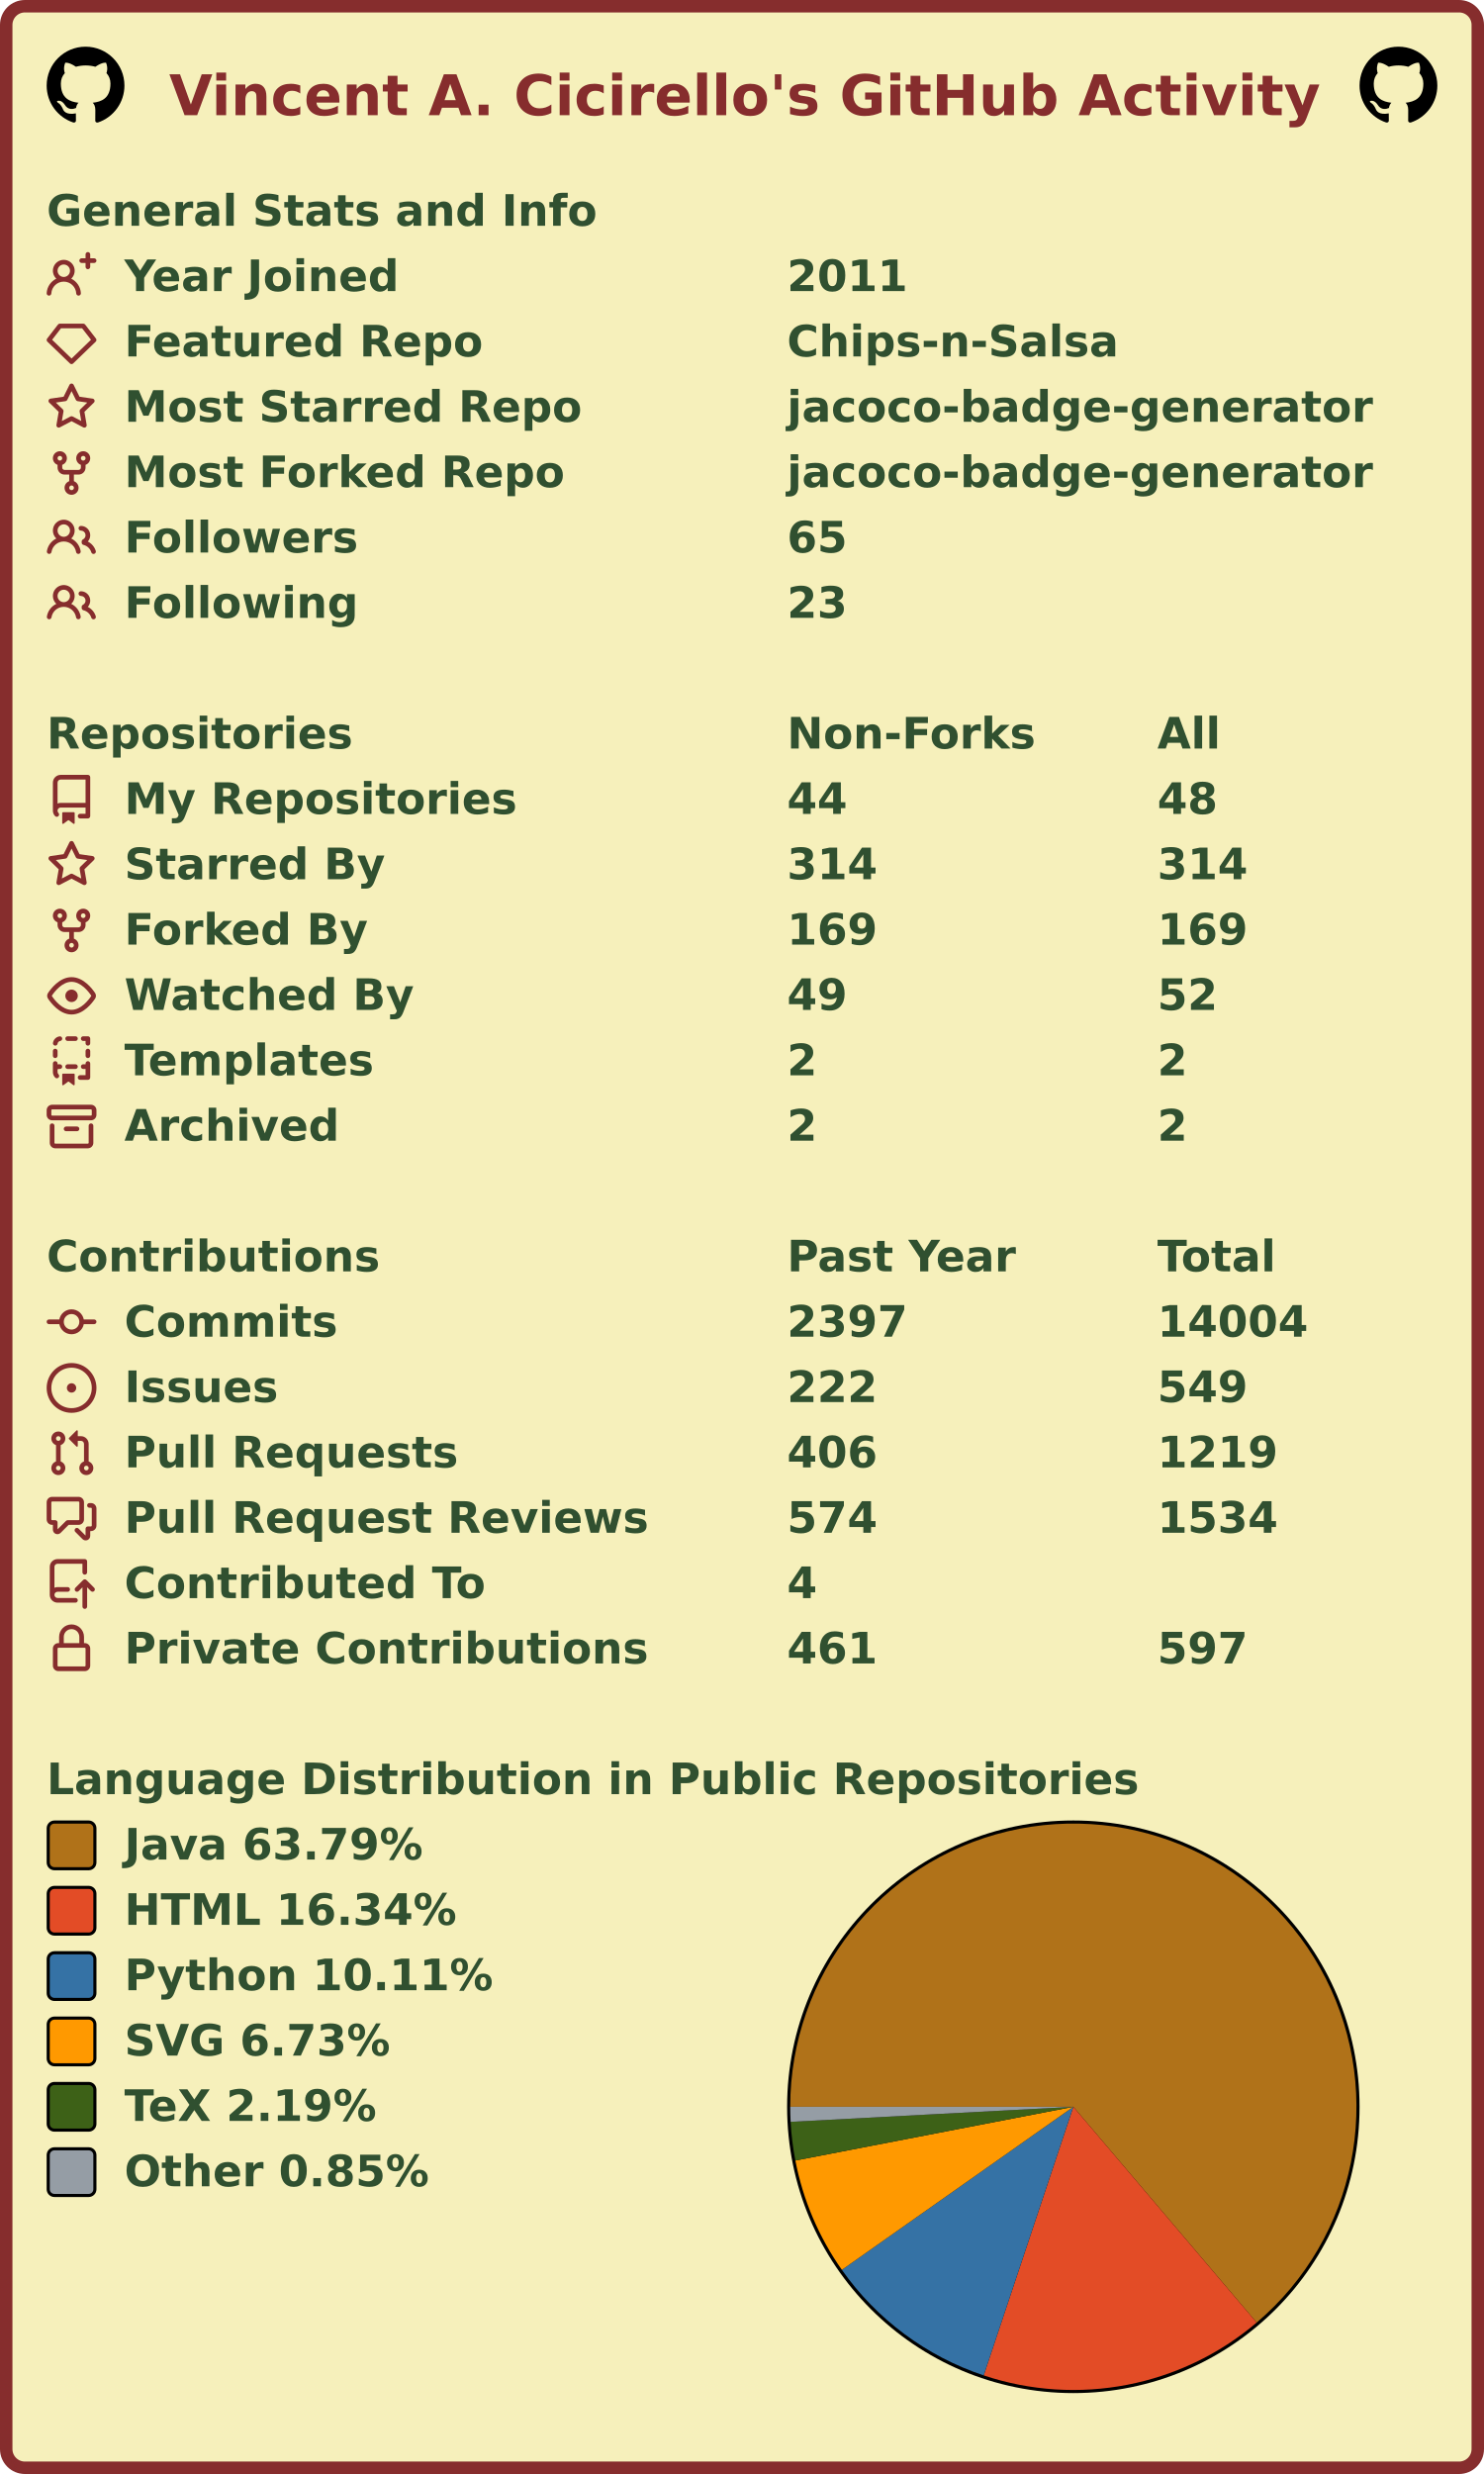
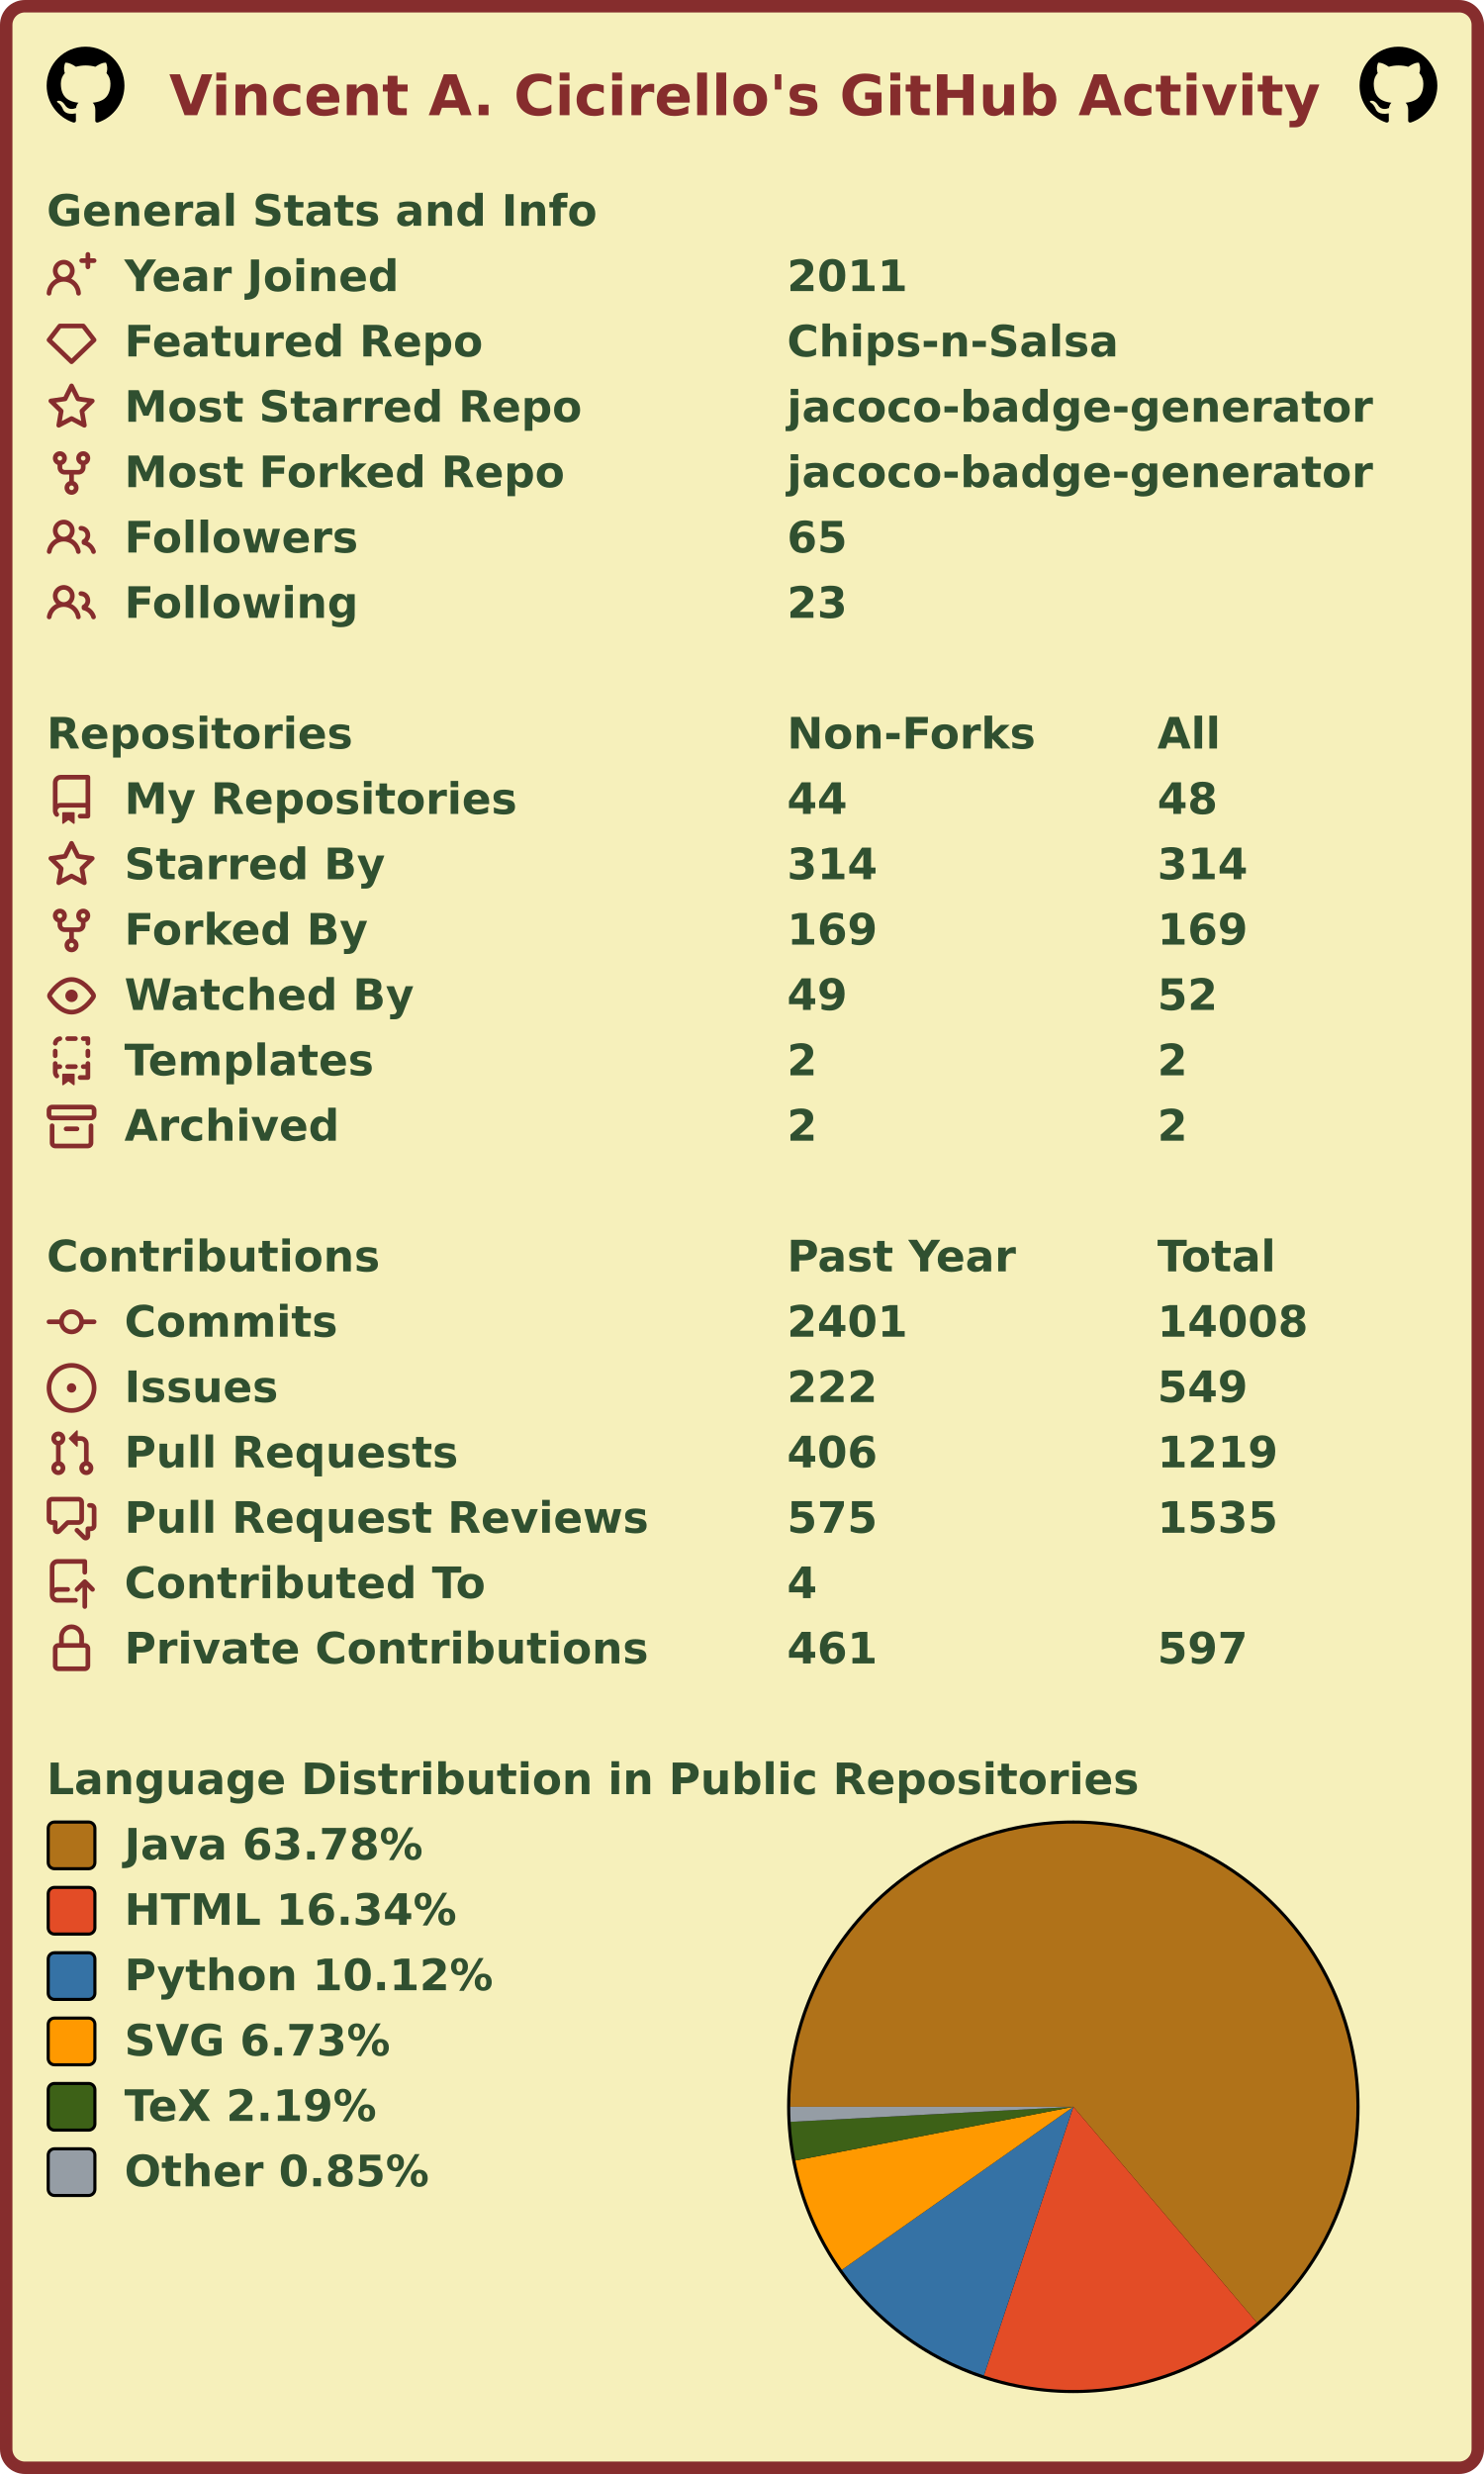
<svg xmlns="http://www.w3.org/2000/svg" width="477" height="795" viewBox="0 0 477 795" lang="en" xml:lang="en">
  <rect x="2" y="2" stroke-width="4" rx="6" width="473" height="791" stroke="#862d2d" fill="#f6f0bb" />
  <g font-weight="600" font-size="110pt" font-family="Verdana,Geneva,DejaVu Sans,sans-serif" text-rendering="geometricPrecision">
    <text x="442" y="301" lengthAdjust="spacingAndGlyphs" textLength="2985" transform="scale(0.123)" fill="#862d2d">Vincent A. Cicirello's GitHub Activity</text>
    <svg x="15" y="15" width="25" height="25" viewBox="0 0 16 16">
      <path fill="#000000" fill-rule="evenodd" d="M8 0C3.58 0 0 3.58 0 8c0 3.54 2.29 6.53 5.47 7.59.4.07.55-.17.55-.38 0-.19-.01-.82-.01-1.49-2.01.37-2.53-.49-2.69-.94-.09-.23-.48-.94-.82-1.13-.28-.15-.68-.52-.01-.53.63-.01 1.08.58 1.23.82.72 1.21 1.87.87 2.33.66.07-.52.28-.87.51-1.07-1.78-.2-3.64-.89-3.64-3.95 0-.87.31-1.59.82-2.15-.08-.2-.36-1.02.08-2.12 0 0 .67-.21 2.2.82.64-.18 1.32-.27 2-.27.68 0 1.36.09 2 .27 1.53-1.04 2.2-.82 2.2-.82.44 1.1.16 1.92.08 2.12.51.56.82 1.27.82 2.15 0 3.07-1.87 3.75-3.65 3.95.29.25.54.73.54 1.48 0 1.07-.01 1.93-.01 2.2 0 .21.15.46.55.38A8.013 8.013 0 0016 8c0-4.42-3.58-8-8-8z" />
    </svg>
    <svg x="437" y="15" width="25" height="25" viewBox="0 0 16 16">
      <path fill="#000000" fill-rule="evenodd" d="M8 0C3.58 0 0 3.58 0 8c0 3.54 2.29 6.53 5.47 7.59.4.07.55-.17.55-.38 0-.19-.01-.82-.01-1.49-2.01.37-2.53-.49-2.69-.94-.09-.23-.48-.94-.82-1.13-.28-.15-.68-.52-.01-.53.63-.01 1.08.58 1.23.82.72 1.21 1.87.87 2.33.66.07-.52.28-.87.51-1.07-1.78-.2-3.64-.89-3.64-3.95 0-.87.31-1.59.82-2.15-.08-.2-.36-1.02.08-2.12 0 0 .67-.21 2.2.82.64-.18 1.32-.27 2-.27.68 0 1.36.09 2 .27 1.53-1.04 2.2-.82 2.2-.82.44 1.1.16 1.92.08 2.12.51.56.82 1.27.82 2.15 0 3.07-1.87 3.75-3.65 3.95.29.25.54.73.54 1.48 0 1.07-.01 1.93-.01 2.2 0 .21.15.46.55.38A8.013 8.013 0 0016 8c0-4.42-3.58-8-8-8z" />
    </svg>
    <g transform="translate(0, 60)" fill="#305030">
      <g transform="translate(15, 0)">
        <g transform="scale(0.095)">
          <text x="0" y="132" textLength="1851" lengthAdjust="spacingAndGlyphs">General Stats and Info</text>
        </g>
      </g>
      <g transform="translate(15, 21)">
        <path fill="#862d2d" fill-rule="evenodd" d="M13.25 0a.75.75 0 01.75.75V2h1.25a.75.75 0 010 1.5H14v1.25a.75.75 0 01-1.5 0V3.5h-1.25a.75.75 0 010-1.5h1.25V.75a.75.75 0 01.75-.75zM5.5 4a2 2 0 100 4 2 2 0 000-4zm2.4 4.548a3.5 3.5 0 10-4.799 0 5.527 5.527 0 00-3.1 4.66.75.75 0 101.498.085A4.01 4.01 0 015.5 9.5a4.01 4.01 0 014.001 3.793.75.75 0 101.498-.086 5.527 5.527 0 00-3.1-4.659z" />
        <g transform="scale(0.095)">
          <text lengthAdjust="spacingAndGlyphs" textLength="932" x="263" y="132">Year Joined</text>
          <text lengthAdjust="spacingAndGlyphs" textLength="420" x="2505" y="132">2011</text>
        </g>
      </g>
      <g transform="translate(15, 42)">
        <path fill="#862d2d" fill-rule="evenodd" d="M3.637 2.291A.75.75 0 014.23 2h7.54a.75.75 0 01.593.291l3.48 4.5a.75.75 0 01-.072.999l-7.25 7a.75.75 0 01-1.042 0l-7.25-7a.75.75 0 01-.072-.999l3.48-4.5zM4.598 3.5L1.754 7.177 8 13.207l6.246-6.03L11.402 3.5H4.598z" />
        <g transform="scale(0.095)">
          <text lengthAdjust="spacingAndGlyphs" textLength="1215" x="263" y="132">Featured Repo</text>
          <text lengthAdjust="spacingAndGlyphs" textLength="1120" x="2505" y="132">Chips-n-Salsa</text>
        </g>
      </g>
      <g transform="translate(15, 63)">
        <path fill="#862d2d" fill-rule="evenodd" d="M8 .25a.75.75 0 01.673.418l1.882 3.815 4.21.612a.75.75 0 01.416 1.279l-3.046 2.97.719 4.192a.75.75 0 01-1.088.791L8 12.347l-3.766 1.98a.75.75 0 01-1.088-.79l.72-4.194L.818 6.374a.75.75 0 01.416-1.28l4.21-.611L7.327.668A.75.75 0 018 .25zm0 2.445L6.615 5.5a.75.75 0 01-.564.41l-3.097.45 2.24 2.184a.75.75 0 01.216.664l-.528 3.084 2.769-1.456a.75.75 0 01.698 0l2.77 1.456-.53-3.084a.75.75 0 01.216-.664l2.24-2.183-3.096-.45a.75.75 0 01-.564-.41L8 2.694v.001z" />
        <g transform="scale(0.095)">
          <text lengthAdjust="spacingAndGlyphs" textLength="1532" x="263" y="132">Most Starred Repo</text>
          <text lengthAdjust="spacingAndGlyphs" textLength="1986" x="2505" y="132">jacoco-badge-generator</text>
        </g>
      </g>
      <g transform="translate(15, 84)">
        <path fill="#862d2d" fill-rule="evenodd" d="M5 3.25a.75.75 0 11-1.5 0 .75.75 0 011.5 0zm0 2.122a2.25 2.25 0 10-1.5 0v.878A2.25 2.25 0 005.75 8.5h1.5v2.128a2.251 2.251 0 101.5 0V8.5h1.5a2.25 2.25 0 002.25-2.25v-.878a2.25 2.25 0 10-1.5 0v.878a.75.75 0 01-.75.75h-4.5A.75.75 0 015 6.25v-.878zm3.75 7.378a.75.75 0 11-1.5 0 .75.75 0 011.5 0zm3-8.75a.75.75 0 100-1.5.75.75 0 000 1.5z" />
        <g transform="scale(0.095)">
          <text lengthAdjust="spacingAndGlyphs" textLength="1485" x="263" y="132">Most Forked Repo</text>
          <text lengthAdjust="spacingAndGlyphs" textLength="1986" x="2505" y="132">jacoco-badge-generator</text>
        </g>
      </g>
      <g transform="translate(15, 105)">
        <path fill="#862d2d" fill-rule="evenodd" d="M5.5 3.5a2 2 0 100 4 2 2 0 000-4zM2 5.5a3.5 3.5 0 115.898 2.549 5.507 5.507 0 013.034 4.084.75.75 0 11-1.482.235 4.001 4.001 0 00-7.9 0 .75.75 0 01-1.482-.236A5.507 5.507 0 013.102 8.05 3.49 3.49 0 012 5.5zM11 4a.75.75 0 100 1.5 1.5 1.5 0 01.666 2.844.75.75 0 00-.416.672v.352a.75.75 0 00.574.73c1.2.289 2.162 1.2 2.522 2.372a.75.75 0 101.434-.44 5.01 5.01 0 00-2.56-3.012A3 3 0 0011 4z" />
        <g transform="scale(0.095)">
          <text lengthAdjust="spacingAndGlyphs" textLength="778" x="263" y="132">Followers</text>
          <text lengthAdjust="spacingAndGlyphs" textLength="210" x="2505" y="132">65</text>
        </g>
      </g>
      <g transform="translate(15, 126)">
        <path fill="#862d2d" fill-rule="evenodd" d="M5.5 3.5a2 2 0 100 4 2 2 0 000-4zM2 5.5a3.5 3.5 0 115.898 2.549 5.507 5.507 0 013.034 4.084.75.75 0 11-1.482.235 4.001 4.001 0 00-7.9 0 .75.75 0 01-1.482-.236A5.507 5.507 0 013.102 8.05 3.49 3.49 0 012 5.5zM11 4a.75.75 0 100 1.5 1.5 1.5 0 01.666 2.844.75.75 0 00-.416.672v.352a.75.75 0 00.574.73c1.2.289 2.162 1.2 2.522 2.372a.75.75 0 101.434-.44 5.01 5.01 0 00-2.56-3.012A3 3 0 0011 4z" />
        <g transform="scale(0.095)">
          <text lengthAdjust="spacingAndGlyphs" textLength="780" x="263" y="132">Following</text>
          <text lengthAdjust="spacingAndGlyphs" textLength="210" x="2505" y="132">23</text>
        </g>
      </g>
    </g>
    <g transform="translate(0, 228)" fill="#305030">
      <g transform="translate(15, 0)">
        <g transform="scale(0.095)">
          <text x="0" y="132" textLength="1020" lengthAdjust="spacingAndGlyphs">Repositories</text>
          <text x="2505" y="132" textLength="832" lengthAdjust="spacingAndGlyphs">Non-Forks</text>
          <text x="3758" y="132" textLength="206" lengthAdjust="spacingAndGlyphs">All</text>
        </g>
      </g>
      <g transform="translate(15, 21)">
        <path fill="#862d2d" fill-rule="evenodd" d="M2 2.5A2.5 2.5 0 014.5 0h8.75a.75.75 0 01.75.75v12.5a.75.75 0 01-.75.75h-2.5a.75.75 0 110-1.5h1.75v-2h-8a1 1 0 00-.714 1.7.75.75 0 01-1.072 1.05A2.495 2.495 0 012 11.5v-9zm10.5-1V9h-8c-.356 0-.694.074-1 .208V2.5a1 1 0 011-1h8zM5 12.25v3.25a.25.25 0 00.4.2l1.45-1.087a.25.25 0 01.3 0L8.6 15.7a.25.25 0 00.4-.2v-3.25a.25.25 0 00-.25-.25h-3.5a.25.25 0 00-.25.25z" />
        <g transform="scale(0.095)">
          <text lengthAdjust="spacingAndGlyphs" textLength="1312" x="263" y="132">My Repositories</text>
          <text lengthAdjust="spacingAndGlyphs" textLength="210" x="2505" y="132">44</text>
          <text lengthAdjust="spacingAndGlyphs" textLength="210" x="3758" y="132">48</text>
        </g>
      </g>
      <g transform="translate(15, 42)">
        <path fill="#862d2d" fill-rule="evenodd" d="M8 .25a.75.75 0 01.673.418l1.882 3.815 4.21.612a.75.75 0 01.416 1.279l-3.046 2.97.719 4.192a.75.75 0 01-1.088.791L8 12.347l-3.766 1.98a.75.75 0 01-1.088-.79l.72-4.194L.818 6.374a.75.75 0 01.416-1.28l4.21-.611L7.327.668A.75.75 0 018 .25zm0 2.445L6.615 5.5a.75.75 0 01-.564.41l-3.097.45 2.24 2.184a.75.75 0 01.216.664l-.528 3.084 2.769-1.456a.75.75 0 01.698 0l2.77 1.456-.53-3.084a.75.75 0 01.216-.664l2.24-2.183-3.096-.45a.75.75 0 01-.564-.41L8 2.694v.001z" />
        <g transform="scale(0.095)">
          <text lengthAdjust="spacingAndGlyphs" textLength="874" x="263" y="132">Starred By</text>
          <text lengthAdjust="spacingAndGlyphs" textLength="315" x="2505" y="132">314</text>
          <text lengthAdjust="spacingAndGlyphs" textLength="315" x="3758" y="132">314</text>
        </g>
      </g>
      <g transform="translate(15, 63)">
        <path fill="#862d2d" fill-rule="evenodd" d="M5 3.25a.75.75 0 11-1.5 0 .75.75 0 011.5 0zm0 2.122a2.25 2.25 0 10-1.5 0v.878A2.25 2.25 0 005.75 8.5h1.5v2.128a2.251 2.251 0 101.5 0V8.5h1.5a2.25 2.25 0 002.25-2.25v-.878a2.25 2.25 0 10-1.5 0v.878a.75.75 0 01-.75.75h-4.5A.75.75 0 015 6.25v-.878zm3.75 7.378a.75.75 0 11-1.5 0 .75.75 0 011.5 0zm3-8.75a.75.75 0 100-1.5.75.75 0 000 1.5z" />
        <g transform="scale(0.095)">
          <text lengthAdjust="spacingAndGlyphs" textLength="828" x="263" y="132">Forked By</text>
          <text lengthAdjust="spacingAndGlyphs" textLength="315" x="2505" y="132">169</text>
          <text lengthAdjust="spacingAndGlyphs" textLength="315" x="3758" y="132">169</text>
        </g>
      </g>
      <g transform="translate(15, 84)">
        <path fill="#862d2d" fill-rule="evenodd" d="M1.679 7.932c.412-.621 1.242-1.75 2.366-2.717C5.175 4.242 6.527 3.5 8 3.5c1.473 0 2.824.742 3.955 1.715 1.124.967 1.954 2.096 2.366 2.717a.119.119 0 010 .136c-.412.621-1.242 1.75-2.366 2.717C10.825 11.758 9.473 12.5 8 12.5c-1.473 0-2.824-.742-3.955-1.715C2.92 9.818 2.09 8.69 1.679 8.068a.119.119 0 010-.136zM8 2c-1.981 0-3.67.992-4.933 2.078C1.797 5.169.88 6.423.43 7.1a1.619 1.619 0 000 1.798c.45.678 1.367 1.932 2.637 3.024C4.329 13.008 6.019 14 8 14c1.981 0 3.67-.992 4.933-2.078 1.27-1.091 2.187-2.345 2.637-3.023a1.619 1.619 0 000-1.798c-.45-.678-1.367-1.932-2.637-3.023C11.671 2.992 9.981 2 8 2zm0 8a2 2 0 100-4 2 2 0 000 4z" />
        <g transform="scale(0.095)">
          <text lengthAdjust="spacingAndGlyphs" textLength="993" x="263" y="132">Watched By</text>
          <text lengthAdjust="spacingAndGlyphs" textLength="210" x="2505" y="132">49</text>
          <text lengthAdjust="spacingAndGlyphs" textLength="210" x="3758" y="132">52</text>
        </g>
      </g>
      <g transform="translate(15, 105)">
        <path fill="#862d2d" fill-rule="evenodd" d="M6 .75A.75.75 0 016.75 0h2.5a.75.75 0 010 1.5h-2.5A.75.75 0 016 .75zm5 0a.75.75 0 01.75-.75h1.5a.75.75 0 01.75.75v1.5a.75.75 0 01-1.5 0V1.5h-.75A.75.75 0 0111 .75zM4.992.662a.75.75 0 01-.636.848c-.436.063-.783.41-.846.846a.75.75 0 01-1.485-.212A2.501 2.501 0 014.144.025a.75.75 0 01.848.637zM2.75 4a.75.75 0 01.75.75v1.5a.75.75 0 01-1.5 0v-1.5A.75.75 0 012.75 4zm10.5 0a.75.75 0 01.75.75v1.5a.75.75 0 01-1.5 0v-1.5a.75.75 0 01.75-.75zM2.75 8a.75.75 0 01.75.75v.268A1.72 1.72 0 013.75 9h.5a.75.75 0 010 1.5h-.5a.25.25 0 00-.25.25v.75c0 .28.114.532.3.714a.75.75 0 01-1.05 1.072A2.495 2.495 0 012 11.5V8.75A.75.75 0 012.75 8zm10.5 0a.75.75 0 01.75.75v4.5a.75.75 0 01-.75.75h-2.5a.75.75 0 010-1.5h1.75v-2h-.75a.75.75 0 010-1.5h.75v-.25a.75.75 0 01.75-.75zM6 9.75A.75.75 0 016.75 9h2.5a.75.75 0 010 1.5h-2.5A.75.75 0 016 9.75zm-1 2.5v3.25a.25.25 0 00.4.2l1.45-1.087a.25.25 0 01.3 0L8.6 15.7a.25.25 0 00.4-.2v-3.25a.25.25 0 00-.25-.25h-3.5a.25.25 0 00-.25.25z" />
        <g transform="scale(0.095)">
          <text lengthAdjust="spacingAndGlyphs" textLength="868" x="263" y="132">Templates</text>
          <text lengthAdjust="spacingAndGlyphs" textLength="105" x="2505" y="132">2</text>
          <text lengthAdjust="spacingAndGlyphs" textLength="105" x="3758" y="132">2</text>
        </g>
      </g>
      <g transform="translate(15, 126)">
        <path fill="#862d2d" fill-rule="evenodd" d="M1.75 2.5a.25.25 0 00-.25.25v1.5c0 .138.112.25.25.25h12.5a.25.25 0 00.25-.25v-1.5a.25.25 0 00-.25-.25H1.75zM0 2.75C0 1.784.784 1 1.75 1h12.5c.966 0 1.75.784 1.75 1.75v1.5A1.75 1.75 0 0114.25 6H1.75A1.75 1.75 0 010 4.25v-1.5zM1.75 7a.75.75 0 01.75.75v5.5c0 .138.112.25.25.25h10.5a.25.25 0 00.25-.25v-5.5a.75.75 0 111.5 0v5.5A1.75 1.75 0 0113.25 15H2.75A1.75 1.75 0 011 13.25v-5.5A.75.75 0 011.75 7zm4.5 1a.75.75 0 000 1.5h3.5a.75.75 0 100-1.5h-3.5z" />
        <g transform="scale(0.095)">
          <text lengthAdjust="spacingAndGlyphs" textLength="726" x="263" y="132">Archived</text>
          <text lengthAdjust="spacingAndGlyphs" textLength="105" x="2505" y="132">2</text>
          <text lengthAdjust="spacingAndGlyphs" textLength="105" x="3758" y="132">2</text>
        </g>
      </g>
    </g>
    <g transform="translate(0, 396)" fill="#305030">
      <g transform="translate(15, 0)">
        <g transform="scale(0.095)">
          <text x="0" y="132" textLength="1112" lengthAdjust="spacingAndGlyphs">Contributions</text>
          <text x="2505" y="132" textLength="774" lengthAdjust="spacingAndGlyphs">Past Year</text>
          <text x="3758" y="132" textLength="414" lengthAdjust="spacingAndGlyphs">Total</text>
        </g>
      </g>
      <g transform="translate(15, 21)">
        <path fill="#862d2d" fill-rule="evenodd" d="M10.5 7.75a2.5 2.5 0 11-5 0 2.5 2.5 0 015 0zm1.43.75a4.002 4.002 0 01-7.86 0H.75a.75.75 0 110-1.5h3.32a4.001 4.001 0 017.86 0h3.32a.75.75 0 110 1.5h-3.32z" />
        <g transform="scale(0.095)">
          <text lengthAdjust="spacingAndGlyphs" textLength="734" x="263" y="132">Commits</text>
-           <text lengthAdjust="spacingAndGlyphs" textLength="420" x="2505" y="132">2397</text>
-           <text lengthAdjust="spacingAndGlyphs" textLength="525" x="3758" y="132">14004</text>
+           <text lengthAdjust="spacingAndGlyphs" textLength="420" x="2505" y="132">2401</text>
+           <text lengthAdjust="spacingAndGlyphs" textLength="525" x="3758" y="132">14008</text>
        </g>
      </g>
      <g transform="translate(15, 42)">
        <path fill="#862d2d" d="M8 9.5a1.5 1.5 0 100-3 1.5 1.5 0 000 3z" />
        <path fill="#862d2d" fill-rule="evenodd" d="M8 0a8 8 0 100 16A8 8 0 008 0zM1.5 8a6.5 6.5 0 1113 0 6.5 6.5 0 01-13 0z" />
        <g transform="scale(0.095)">
          <text lengthAdjust="spacingAndGlyphs" textLength="512" x="263" y="132">Issues</text>
          <text lengthAdjust="spacingAndGlyphs" textLength="315" x="2505" y="132">222</text>
          <text lengthAdjust="spacingAndGlyphs" textLength="315" x="3758" y="132">549</text>
        </g>
      </g>
      <g transform="translate(15, 63)">
        <path fill="#862d2d" fill-rule="evenodd" d="M7.177 3.073L9.573.677A.25.25 0 0110 .854v4.792a.25.25 0 01-.427.177L7.177 3.427a.25.25 0 010-.354zM3.75 2.5a.75.75 0 100 1.5.75.75 0 000-1.5zm-2.25.75a2.25 2.25 0 113 2.122v5.256a2.251 2.251 0 11-1.5 0V5.372A2.25 2.25 0 011.5 3.25zM11 2.5h-1V4h1a1 1 0 011 1v5.628a2.251 2.251 0 101.5 0V5A2.5 2.5 0 0011 2.5zm1 10.25a.75.75 0 111.5 0 .75.75 0 01-1.5 0zM3.75 12a.75.75 0 100 1.5.75.75 0 000-1.5z" />
        <g transform="scale(0.095)">
          <text lengthAdjust="spacingAndGlyphs" textLength="1113" x="263" y="132">Pull Requests</text>
          <text lengthAdjust="spacingAndGlyphs" textLength="315" x="2505" y="132">406</text>
          <text lengthAdjust="spacingAndGlyphs" textLength="420" x="3758" y="132">1219</text>
        </g>
      </g>
      <g transform="translate(15, 84)">
        <path fill="#862d2d" fill-rule="evenodd" d="M1.5 2.75a.25.25 0 01.25-.25h8.5a.25.25 0 01.25.25v5.5a.25.25 0 01-.25.25h-3.5a.75.75 0 00-.53.22L3.5 11.44V9.25a.75.75 0 00-.75-.75h-1a.25.25 0 01-.25-.25v-5.5zM1.75 1A1.75 1.75 0 000 2.75v5.5C0 9.216.784 10 1.75 10H2v1.543a1.457 1.457 0 002.487 1.03L7.061 10h3.189A1.75 1.75 0 0012 8.25v-5.5A1.75 1.75 0 0010.25 1h-8.5zM14.5 4.75a.25.25 0 00-.25-.25h-.5a.75.75 0 110-1.5h.5c.966 0 1.75.784 1.75 1.75v5.5A1.75 1.75 0 0114.25 12H14v1.543a1.457 1.457 0 01-2.487 1.03L9.22 12.28a.75.75 0 111.06-1.06l2.22 2.22v-2.19a.75.75 0 01.75-.75h1a.25.25 0 00.25-.25v-5.5z" />
        <g transform="scale(0.095)">
          <text lengthAdjust="spacingAndGlyphs" textLength="1762" x="263" y="132">Pull Request Reviews</text>
-           <text lengthAdjust="spacingAndGlyphs" textLength="315" x="2505" y="132">574</text>
-           <text lengthAdjust="spacingAndGlyphs" textLength="420" x="3758" y="132">1534</text>
+           <text lengthAdjust="spacingAndGlyphs" textLength="315" x="2505" y="132">575</text>
+           <text lengthAdjust="spacingAndGlyphs" textLength="420" x="3758" y="132">1535</text>
        </g>
      </g>
      <g transform="translate(15, 105)">
        <path fill="#862d2d" fill-rule="evenodd" d="M1 2.5A2.5 2.5 0 013.5 0h8.75a.75.75 0 01.75.75v3.5a.75.75 0 01-1.5 0V1.5h-8a1 1 0 00-1 1v6.708A2.492 2.492 0 013.5 9h3.25a.75.75 0 010 1.5H3.5a1 1 0 100 2h5.75a.75.75 0 010 1.5H3.5A2.5 2.5 0 011 11.5v-9zm13.23 7.79a.75.75 0 001.06-1.06l-2.505-2.505a.75.75 0 00-1.06 0L9.22 9.229a.75.75 0 001.06 1.061l1.225-1.224v6.184a.75.75 0 001.5 0V9.066l1.224 1.224z" />
        <g transform="scale(0.095)">
          <text lengthAdjust="spacingAndGlyphs" textLength="1234" x="263" y="132">Contributed To</text>
          <text lengthAdjust="spacingAndGlyphs" textLength="105" x="2505" y="132">4</text>
        </g>
      </g>
      <g transform="translate(15, 126)">
        <path fill="#862d2d" fill-rule="evenodd" d="M4 4v2h-.25A1.75 1.75 0 002 7.75v5.5c0 .966.784 1.75 1.75 1.75h8.5A1.75 1.75 0 0014 13.25v-5.5A1.75 1.75 0 0012.25 6H12V4a4 4 0 10-8 0zm6.5 2V4a2.5 2.5 0 00-5 0v2h5zM12 7.5h.25a.25.25 0 01.25.25v5.5a.25.25 0 01-.25.25h-8.5a.25.25 0 01-.25-.25v-5.5a.25.25 0 01.25-.25H12z" />
        <g transform="scale(0.095)">
          <text lengthAdjust="spacingAndGlyphs" textLength="1742" x="263" y="132">Private Contributions</text>
          <text lengthAdjust="spacingAndGlyphs" textLength="315" x="2505" y="132">461</text>
          <text lengthAdjust="spacingAndGlyphs" textLength="315" x="3758" y="132">597</text>
        </g>
      </g>
    </g>
    <g transform="translate(0, 564)" fill="#305030">
      <g transform="translate(15, 0)">
        <g transform="scale(0.095)">
          <text x="0" y="132" textLength="3652" lengthAdjust="spacingAndGlyphs">Language Distribution in Public Repositories</text>
        </g>
      </g>
      <g transform="translate(253, 21)">
        <circle cx="92" cy="92" r="92" fill="#000000" />
      </g>
      <g transform="translate(254, 22)">
        <g>
-           <path fill-rule="evenodd" fill="#b07219" d="M 0.0,91 A 91 91 0 1 1 149.931 160.341 L 91,91 Z" />
-           <path fill-rule="evenodd" fill="#e34c26" d="M 149.931,160.341 A 91 91 0 0 1 62.184 177.317 L 91,91 Z" />
-           <path fill-rule="evenodd" fill="#3572A5" d="M 62.184,177.317 A 91 91 0 0 1 16.595 143.392 L 91,91 Z" />
-           <path fill-rule="evenodd" fill="#ff9900" d="M 16.595,143.392 A 91 91 0 0 1 1.652 108.262 L 91,91 Z" />
-           <path fill-rule="evenodd" fill="#3D6117" d="M 1.652,108.262 A 91 91 0 0 1 0.129 95.836 L 91,91 Z" />
-           <path fill-rule="evenodd" fill="#959da5" d="M 0.129,95.836 A 91 91 0 0 1 0.0 91 L 91,91 Z" />
+           <path fill-rule="evenodd" fill="#b07219" d="M 0.0,91 A 91 91 0 1 1 149.97 160.308 L 91,91 Z" />
+           <path fill-rule="evenodd" fill="#e34c26" d="M 149.97,160.308 A 91 91 0 0 1 62.244 177.337 L 91,91 Z" />
+           <path fill-rule="evenodd" fill="#3572A5" d="M 62.244,177.337 A 91 91 0 0 1 16.591 143.386 L 91,91 Z" />
+           <path fill-rule="evenodd" fill="#ff9900" d="M 16.591,143.386 A 91 91 0 0 1 1.652 108.259 L 91,91 Z" />
+           <path fill-rule="evenodd" fill="#3D6117" d="M 1.652,108.259 A 91 91 0 0 1 0.129 95.835 L 91,91 Z" />
+           <path fill-rule="evenodd" fill="#959da5" d="M 0.129,95.835 A 91 91 0 0 1 0.0 91 L 91,91 Z" />
          <animateTransform attributeName="transform" attributeType="XML" type="rotate" from="0 91 91" to="360 91 91" dur="10s" repeatCount="indefinite" />
        </g>
      </g>
      <g transform="translate(15, 21)">
        <rect x="0.5" y="0.5" rx="2" width="15" height="15" fill="#b07219" stroke-width="1" stroke="#000000" />
-         <text transform="scale(0.095)" x="263" y="132" textLength="1038" lengthAdjust="spacingAndGlyphs">Java 63.79%</text>
+         <text transform="scale(0.095)" x="263" y="132" textLength="1038" lengthAdjust="spacingAndGlyphs">Java 63.78%</text>
      </g>
      <g transform="translate(15, 42)">
        <rect x="0.5" y="0.5" rx="2" width="15" height="15" fill="#e34c26" stroke-width="1" stroke="#000000" />
        <text transform="scale(0.095)" x="263" y="132" textLength="1142" lengthAdjust="spacingAndGlyphs">HTML 16.34%</text>
      </g>
      <g transform="translate(15, 63)">
        <rect x="0.5" y="0.5" rx="2" width="15" height="15" fill="#3572A5" stroke-width="1" stroke="#000000" />
-         <text transform="scale(0.095)" x="263" y="132" textLength="1254" lengthAdjust="spacingAndGlyphs">Python 10.11%</text>
+         <text transform="scale(0.095)" x="263" y="132" textLength="1254" lengthAdjust="spacingAndGlyphs">Python 10.12%</text>
      </g>
      <g transform="translate(15, 84)">
        <rect x="0.5" y="0.5" rx="2" width="15" height="15" fill="#ff9900" stroke-width="1" stroke="#000000" />
        <text transform="scale(0.095)" x="263" y="132" textLength="922" lengthAdjust="spacingAndGlyphs">SVG 6.73%</text>
      </g>
      <g transform="translate(15, 105)">
        <rect x="0.5" y="0.5" rx="2" width="15" height="15" fill="#3D6117" stroke-width="1" stroke="#000000" />
        <text transform="scale(0.095)" x="263" y="132" textLength="894" lengthAdjust="spacingAndGlyphs">TeX 2.19%</text>
      </g>
      <g transform="translate(15, 126)">
        <rect x="0.5" y="0.5" rx="2" width="15" height="15" fill="#959da5" stroke-width="1" stroke="#000000" />
        <text transform="scale(0.095)" x="263" y="132" textLength="1047" lengthAdjust="spacingAndGlyphs">Other 0.85%</text>
      </g>
    </g>
  </g>
</svg>
